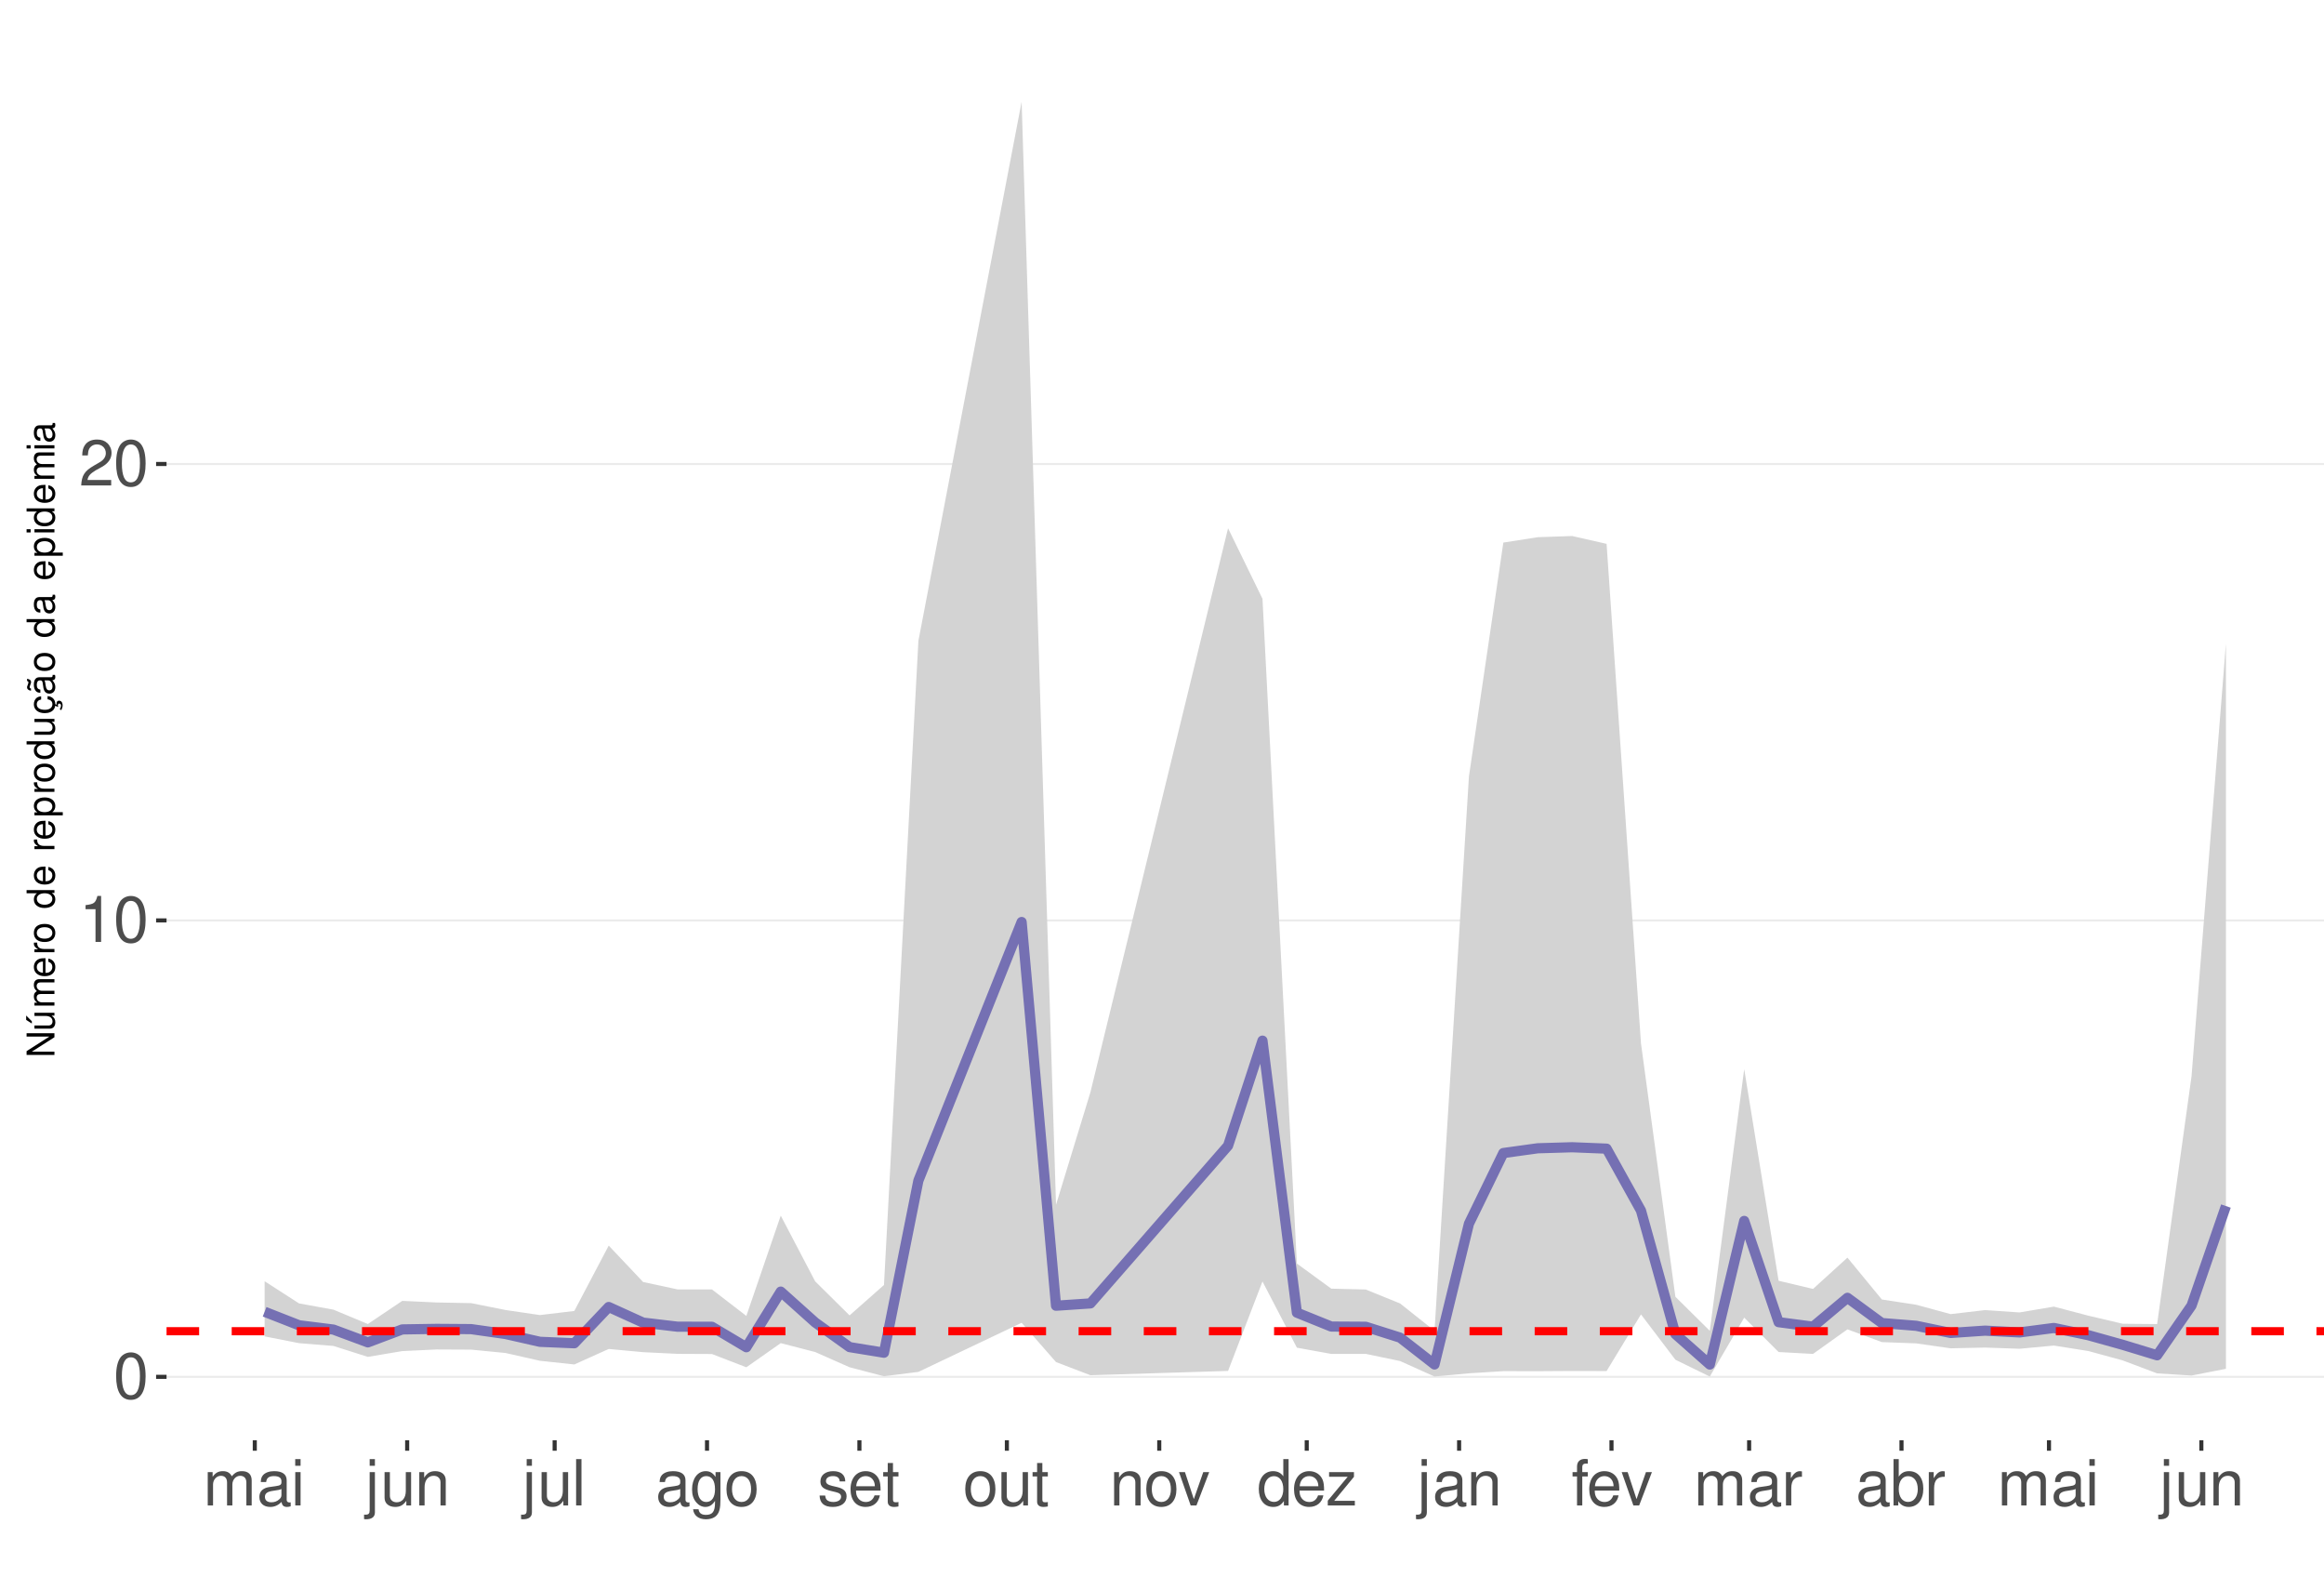
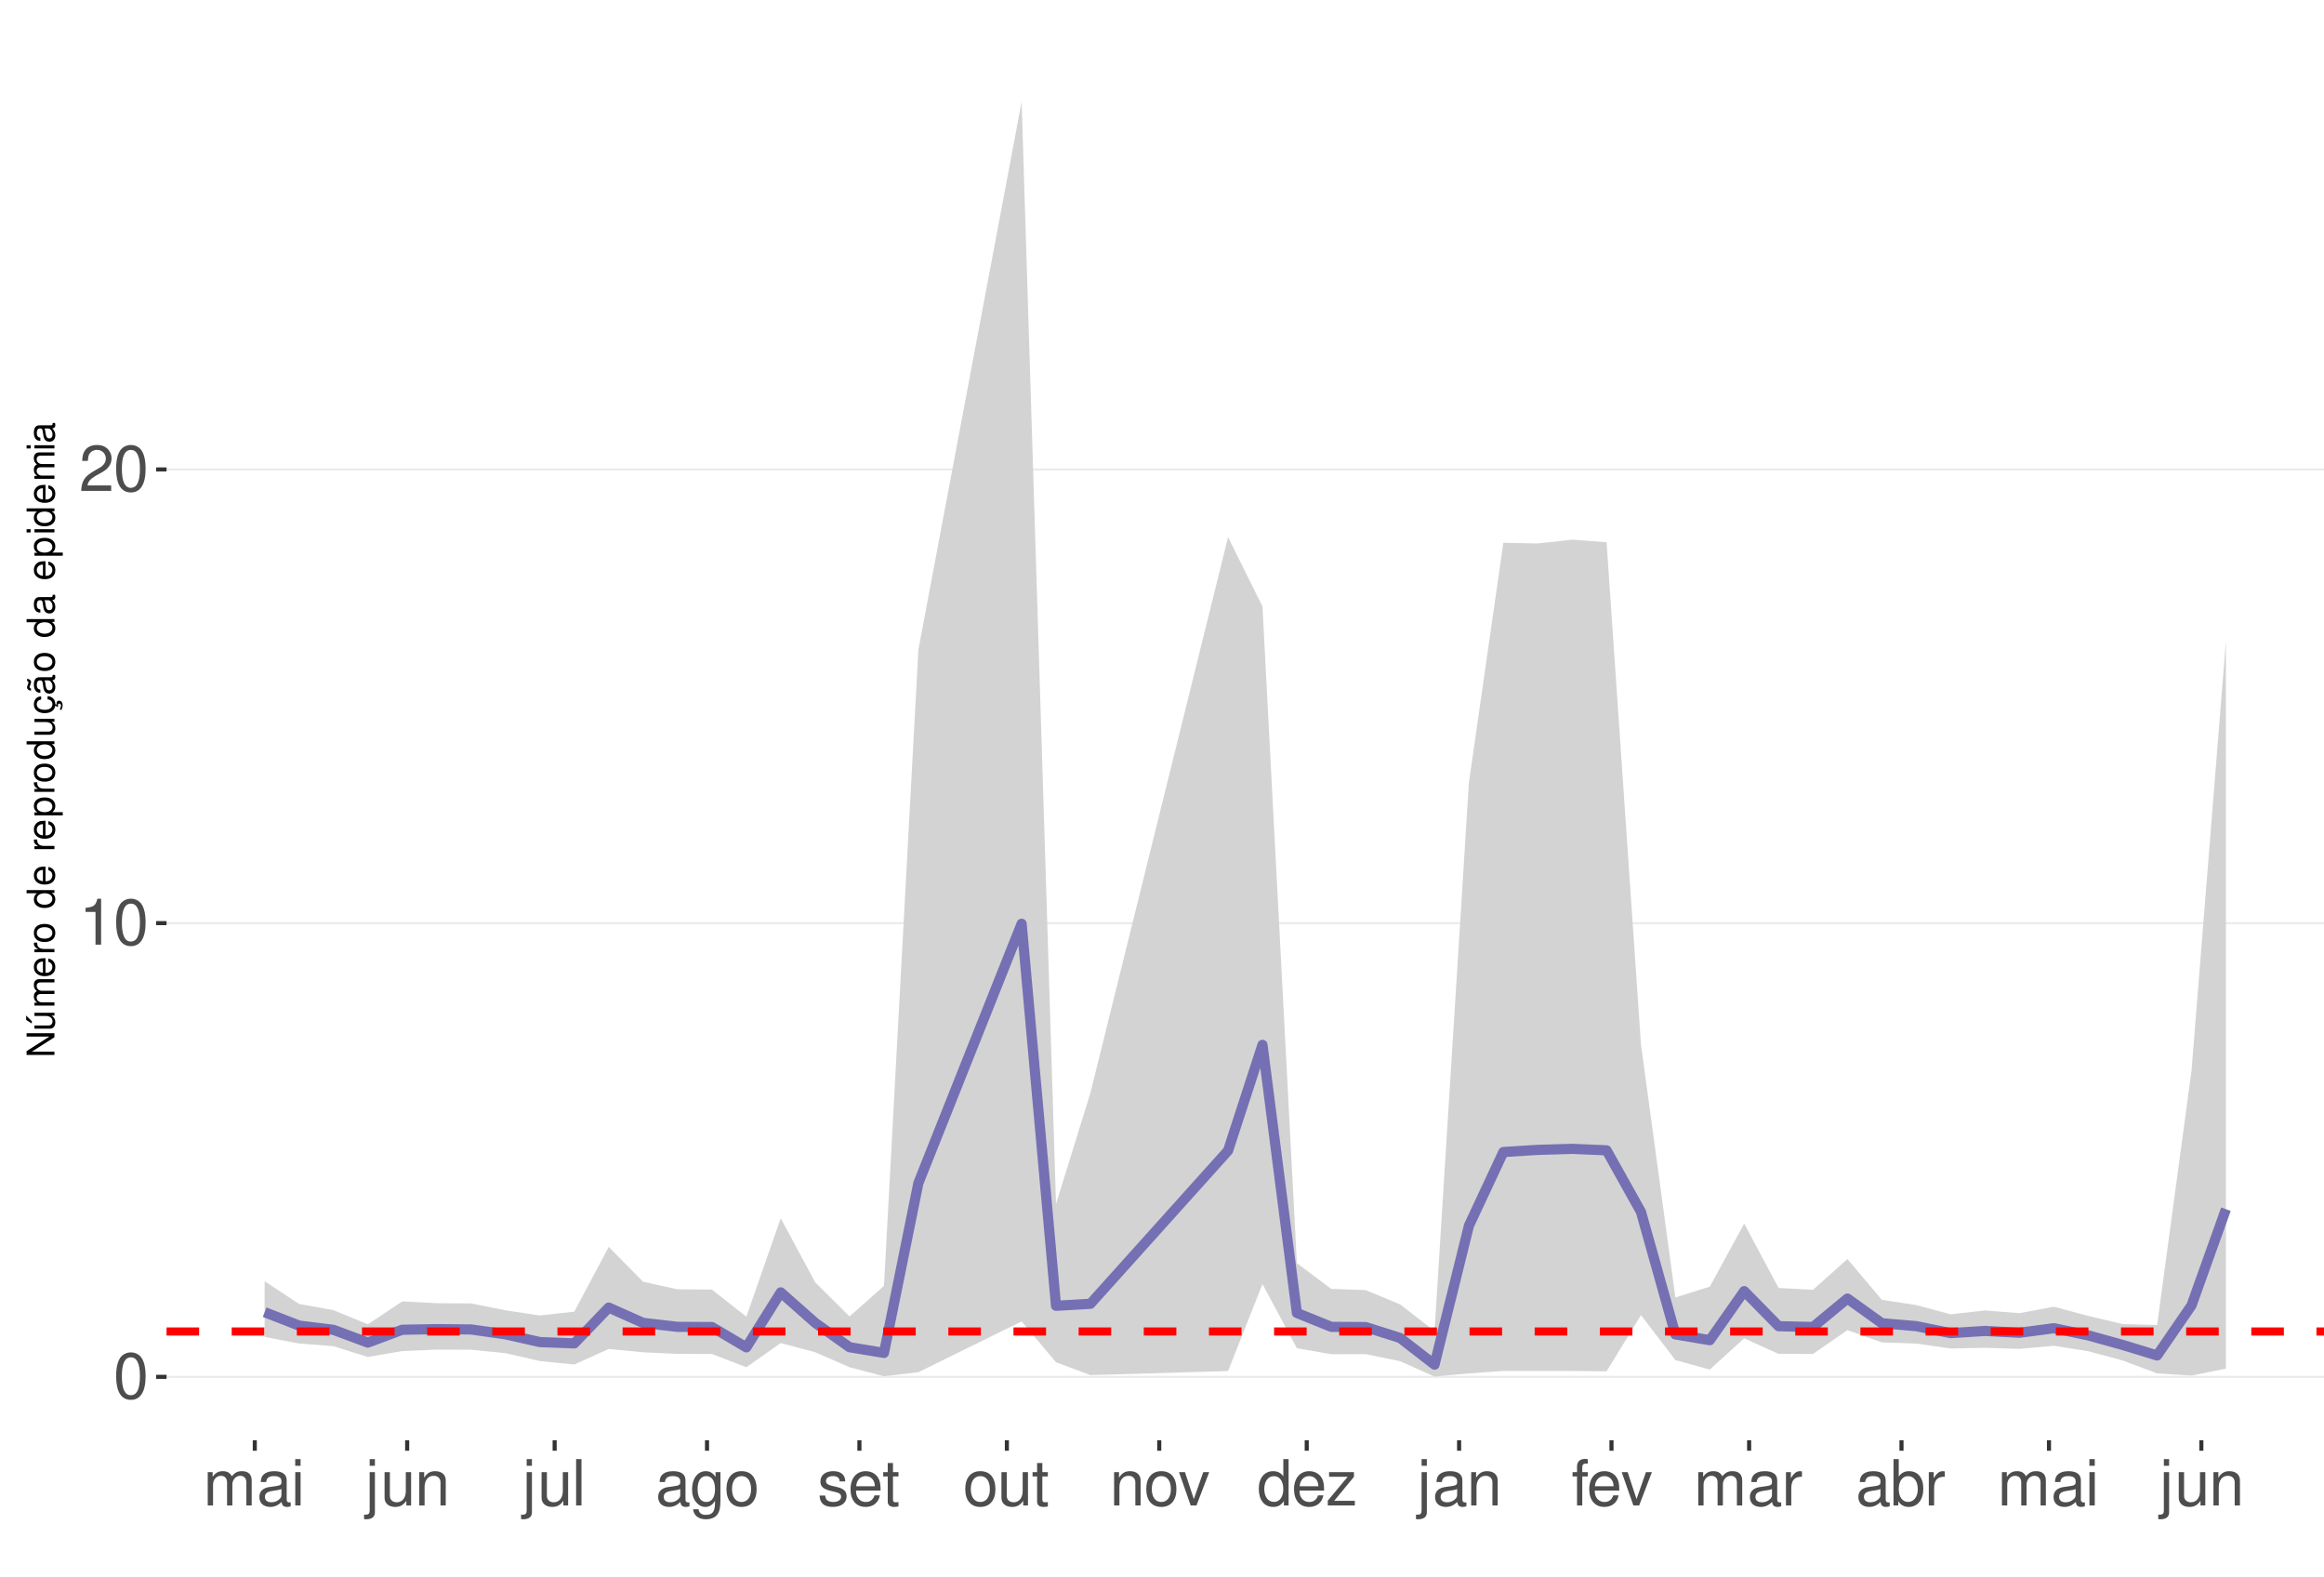
<svg xmlns="http://www.w3.org/2000/svg" xmlns:xlink="http://www.w3.org/1999/xlink" width="609pt" height="413pt" viewBox="0 0 609 413" version="1.1">
  <defs>
    <g>
      <symbol overflow="visible" id="glyph0-0">
        <path style="stroke:none;" d="" />
      </symbol>
      <symbol overflow="visible" id="glyph0-1">
        <path style="stroke:none;" d="M 4.578 -12.047 C 3.484 -12.047 2.484 -11.547 1.859 -10.734 C 1.094 -9.656 0.719 -8.062 0.719 -5.828 C 0.719 -1.766 2.047 0.391 4.578 0.391 C 7.078 0.391 8.438 -1.766 8.438 -5.734 C 8.438 -8.062 8.078 -9.625 7.297 -10.734 C 6.672 -11.562 5.703 -12.047 4.578 -12.047 Z M 4.578 -10.75 C 6.156 -10.75 6.953 -9.125 6.953 -5.859 C 6.953 -2.438 6.172 -0.828 4.547 -0.828 C 3 -0.828 2.219 -2.5 2.219 -5.812 C 2.219 -9.125 3 -10.75 4.578 -10.75 Z M 4.578 -10.75 " />
      </symbol>
      <symbol overflow="visible" id="glyph0-2">
        <path style="stroke:none;" d="M 4.312 -8.578 L 4.312 0 L 5.781 0 L 5.781 -12.047 L 4.812 -12.047 C 4.297 -10.188 3.969 -9.938 1.703 -9.641 L 1.703 -8.578 Z M 4.312 -8.578 " />
      </symbol>
      <symbol overflow="visible" id="glyph0-3">
        <path style="stroke:none;" d="M 8.422 -1.453 L 2.219 -1.453 C 2.359 -2.453 2.891 -3.078 4.344 -3.969 L 6.016 -4.891 C 7.656 -5.812 8.516 -7.047 8.516 -8.531 C 8.516 -9.531 8.109 -10.453 7.406 -11.109 C 6.719 -11.75 5.844 -12.047 4.734 -12.047 C 3.234 -12.047 2.109 -11.516 1.469 -10.484 C 1.047 -9.844 0.859 -9.094 0.828 -7.875 L 2.297 -7.875 C 2.344 -8.688 2.453 -9.172 2.641 -9.578 C 3.031 -10.312 3.797 -10.766 4.688 -10.766 C 6.016 -10.766 7.016 -9.797 7.016 -8.5 C 7.016 -7.531 6.469 -6.703 5.406 -6.094 L 3.875 -5.203 C 1.422 -3.781 0.703 -2.641 0.562 -0.016 L 8.422 -0.016 Z M 8.422 -1.453 " />
      </symbol>
      <symbol overflow="visible" id="glyph0-4">
        <path style="stroke:none;" d="M 1.172 -8.734 L 1.172 0 L 2.562 0 L 2.562 -5.484 C 2.562 -6.75 3.484 -7.766 4.609 -7.766 C 5.641 -7.766 6.234 -7.125 6.234 -6.016 L 6.234 0 L 7.625 0 L 7.625 -5.484 C 7.625 -6.75 8.547 -7.766 9.672 -7.766 C 10.688 -7.766 11.297 -7.109 11.297 -6.016 L 11.297 0 L 12.688 0 L 12.688 -6.547 C 12.688 -8.109 11.797 -8.984 10.156 -8.984 C 9 -8.984 8.297 -8.625 7.484 -7.641 C 6.969 -8.578 6.266 -8.984 5.125 -8.984 C 3.969 -8.984 3.188 -8.547 2.453 -7.5 L 2.453 -8.734 Z M 1.172 -8.734 " />
      </symbol>
      <symbol overflow="visible" id="glyph0-5">
        <path style="stroke:none;" d="M 8.906 -0.812 C 8.766 -0.781 8.688 -0.781 8.609 -0.781 C 8.125 -0.781 7.859 -1.031 7.859 -1.469 L 7.859 -6.594 C 7.859 -8.141 6.734 -8.984 4.578 -8.984 C 3.297 -8.984 2.281 -8.609 1.688 -7.969 C 1.281 -7.516 1.109 -7.016 1.078 -6.141 L 2.484 -6.141 C 2.594 -7.219 3.234 -7.688 4.531 -7.688 C 5.797 -7.688 6.484 -7.234 6.484 -6.391 L 6.484 -6.031 C 6.469 -5.438 6.156 -5.219 5.031 -5.062 C 3.062 -4.812 2.766 -4.75 2.234 -4.531 C 1.219 -4.094 0.703 -3.328 0.703 -2.203 C 0.703 -0.609 1.797 0.391 3.562 0.391 C 4.656 0.391 5.547 0 6.531 -0.906 C 6.625 0 7.062 0.391 7.969 0.391 C 8.266 0.391 8.438 0.344 8.906 0.234 Z M 6.484 -2.75 C 6.484 -2.281 6.344 -2 5.922 -1.609 C 5.359 -1.094 4.688 -0.828 3.859 -0.828 C 2.781 -0.828 2.156 -1.344 2.156 -2.234 C 2.156 -3.141 2.75 -3.609 4.25 -3.828 C 5.734 -4.031 6.016 -4.094 6.484 -4.312 Z M 6.484 -2.75 " />
      </symbol>
      <symbol overflow="visible" id="glyph0-6">
        <path style="stroke:none;" d="M 2.5 -8.734 L 1.109 -8.734 L 1.109 0 L 2.5 0 Z M 2.5 -12.141 L 1.094 -12.141 L 1.094 -10.391 L 2.5 -10.391 Z M 2.5 -12.141 " />
      </symbol>
      <symbol overflow="visible" id="glyph0-7">
        <path style="stroke:none;" d="M 1.172 -8.734 L 1.172 1.266 C 1.172 2.125 0.906 2.422 0.031 2.422 C -0.062 2.422 -0.109 2.422 -0.297 2.406 L -0.297 3.578 C -0.141 3.609 -0.047 3.625 0.172 3.625 C 1.734 3.625 2.547 3.016 2.547 1.812 L 2.547 -8.734 Z M 2.547 -12.141 L 1.172 -12.141 L 1.172 -10.391 L 2.547 -10.391 Z M 2.547 -12.141 " />
      </symbol>
      <symbol overflow="visible" id="glyph0-8">
        <path style="stroke:none;" d="M 8.031 0 L 8.031 -8.734 L 6.641 -8.734 L 6.641 -3.781 C 6.641 -2 5.719 -0.828 4.266 -0.828 C 3.172 -0.828 2.469 -1.5 2.469 -2.547 L 2.469 -8.734 L 1.078 -8.734 L 1.078 -2 C 1.078 -0.547 2.172 0.391 3.859 0.391 C 5.141 0.391 5.969 -0.062 6.781 -1.219 L 6.781 0 Z M 8.031 0 " />
      </symbol>
      <symbol overflow="visible" id="glyph0-9">
        <path style="stroke:none;" d="M 1.172 -8.734 L 1.172 0 L 2.562 0 L 2.562 -4.812 C 2.562 -6.594 3.5 -7.766 4.938 -7.766 C 6.031 -7.766 6.734 -7.094 6.734 -6.047 L 6.734 0 L 8.109 0 L 8.109 -6.594 C 8.109 -8.047 7.031 -8.984 5.344 -8.984 C 4.047 -8.984 3.219 -8.484 2.453 -7.266 L 2.453 -8.734 Z M 1.172 -8.734 " />
      </symbol>
      <symbol overflow="visible" id="glyph0-10">
        <path style="stroke:none;" d="M 2.531 -12.141 L 1.125 -12.141 L 1.125 0 L 2.531 0 Z M 2.531 -12.141 " />
      </symbol>
      <symbol overflow="visible" id="glyph0-11">
        <path style="stroke:none;" d="M 6.734 -8.734 L 6.734 -7.469 C 6.031 -8.516 5.266 -8.984 4.156 -8.984 C 2.047 -8.984 0.578 -7.016 0.578 -4.219 C 0.578 -2.75 0.938 -1.688 1.688 -0.797 C 2.328 -0.031 3.172 0.391 4.062 0.391 C 5.109 0.391 5.859 -0.078 6.594 -1.188 L 6.594 -0.734 C 6.594 1.594 5.953 2.469 4.219 2.469 C 3.031 2.469 2.422 2 2.281 1 L 0.859 1 C 1 2.609 2.281 3.625 4.188 3.625 C 5.469 3.625 6.531 3.219 7.094 2.516 C 7.766 1.703 8.016 0.609 8.016 -1.438 L 8.016 -8.734 Z M 4.297 -7.688 C 5.766 -7.688 6.594 -6.469 6.594 -4.25 C 6.594 -2.125 5.75 -0.906 4.297 -0.906 C 2.859 -0.906 2.031 -2.156 2.031 -4.297 C 2.031 -6.422 2.859 -7.688 4.297 -7.688 Z M 4.297 -7.688 " />
      </symbol>
      <symbol overflow="visible" id="glyph0-12">
        <path style="stroke:none;" d="M 4.531 -8.984 C 2.062 -8.984 0.594 -7.234 0.594 -4.297 C 0.594 -1.344 2.062 0.391 4.547 0.391 C 7.016 0.391 8.5 -1.359 8.5 -4.234 C 8.5 -7.266 7.062 -8.984 4.531 -8.984 Z M 4.547 -7.688 C 6.109 -7.688 7.047 -6.406 7.047 -4.25 C 7.047 -2.188 6.078 -0.906 4.547 -0.906 C 3 -0.906 2.047 -2.188 2.047 -4.297 C 2.047 -6.406 3 -7.688 4.547 -7.688 Z M 4.547 -7.688 " />
      </symbol>
      <symbol overflow="visible" id="glyph0-13">
        <path style="stroke:none;" d="M 7.297 -6.297 C 7.281 -8.016 6.141 -8.984 4.125 -8.984 C 2.094 -8.984 0.781 -7.922 0.781 -6.312 C 0.781 -4.953 1.484 -4.297 3.547 -3.797 L 4.844 -3.484 C 5.812 -3.25 6.203 -2.891 6.203 -2.281 C 6.203 -1.453 5.375 -0.906 4.156 -0.906 C 3.422 -0.906 2.781 -1.109 2.438 -1.484 C 2.219 -1.734 2.109 -1.984 2.031 -2.594 L 0.562 -2.594 C 0.641 -0.578 1.766 0.391 4.047 0.391 C 6.25 0.391 7.641 -0.703 7.641 -2.375 C 7.641 -3.688 6.906 -4.391 5.188 -4.812 L 3.844 -5.125 C 2.719 -5.391 2.234 -5.766 2.234 -6.375 C 2.234 -7.203 2.953 -7.688 4.078 -7.688 C 5.203 -7.688 5.797 -7.219 5.828 -6.297 Z M 7.297 -6.297 " />
      </symbol>
      <symbol overflow="visible" id="glyph0-14">
        <path style="stroke:none;" d="M 8.547 -3.891 C 8.547 -5.234 8.438 -6.031 8.188 -6.672 C 7.625 -8.109 6.297 -8.984 4.656 -8.984 C 2.234 -8.984 0.672 -7.125 0.672 -4.25 C 0.672 -1.359 2.172 0.391 4.625 0.391 C 6.625 0.391 8.016 -0.75 8.359 -2.641 L 6.969 -2.641 C 6.578 -1.5 5.797 -0.906 4.688 -0.906 C 3.797 -0.906 3.047 -1.297 2.578 -2.031 C 2.25 -2.531 2.125 -3.031 2.109 -3.891 Z M 2.156 -5.031 C 2.266 -6.641 3.25 -7.688 4.641 -7.688 C 6.062 -7.688 7.047 -6.594 7.047 -5.031 Z M 2.156 -5.031 " />
      </symbol>
      <symbol overflow="visible" id="glyph0-15">
        <path style="stroke:none;" d="M 4.234 -8.734 L 2.797 -8.734 L 2.797 -11.125 L 1.422 -11.125 L 1.422 -8.734 L 0.234 -8.734 L 0.234 -7.594 L 1.422 -7.594 L 1.422 -1 C 1.422 -0.094 2.016 0.391 3.094 0.391 C 3.469 0.391 3.766 0.344 4.234 0.266 L 4.234 -0.906 C 4.031 -0.844 3.844 -0.828 3.562 -0.828 C 2.969 -0.828 2.797 -1 2.797 -1.609 L 2.797 -7.594 L 4.234 -7.594 Z M 4.234 -8.734 " />
      </symbol>
      <symbol overflow="visible" id="glyph0-16">
        <path style="stroke:none;" d="M 4.75 0 L 8.094 -8.734 L 6.531 -8.734 L 4.062 -1.656 L 1.734 -8.734 L 0.172 -8.734 L 3.234 0 Z M 4.75 0 " />
      </symbol>
      <symbol overflow="visible" id="glyph0-17">
        <path style="stroke:none;" d="M 8.25 -12.141 L 6.859 -12.141 L 6.859 -7.625 C 6.281 -8.516 5.344 -8.984 4.188 -8.984 C 1.922 -8.984 0.438 -7.156 0.438 -4.375 C 0.438 -1.438 1.859 0.391 4.234 0.391 C 5.438 0.391 6.266 -0.062 7.016 -1.156 L 7.016 0 L 8.25 0 Z M 4.406 -7.672 C 5.906 -7.672 6.859 -6.359 6.859 -4.266 C 6.859 -2.25 5.891 -0.922 4.438 -0.922 C 2.891 -0.922 1.875 -2.266 1.875 -4.297 C 1.875 -6.328 2.891 -7.672 4.406 -7.672 Z M 4.406 -7.672 " />
      </symbol>
      <symbol overflow="visible" id="glyph0-18">
        <path style="stroke:none;" d="M 7.375 -8.734 L 0.859 -8.734 L 0.859 -7.516 L 5.734 -7.516 L 0.516 -1.25 L 0.516 0 L 7.609 0 L 7.609 -1.219 L 2.203 -1.219 L 7.375 -7.5 Z M 7.375 -8.734 " />
      </symbol>
      <symbol overflow="visible" id="glyph0-19">
        <path style="stroke:none;" d="M 4.297 -8.734 L 2.844 -8.734 L 2.844 -10.094 C 2.844 -10.672 3.172 -10.969 3.812 -10.969 C 3.938 -10.969 3.984 -10.969 4.297 -10.953 L 4.297 -12.109 C 3.984 -12.172 3.797 -12.188 3.516 -12.188 C 2.234 -12.188 1.469 -11.453 1.469 -10.203 L 1.469 -8.734 L 0.297 -8.734 L 0.297 -7.594 L 1.469 -7.594 L 1.469 0 L 2.844 0 L 2.844 -7.594 L 4.297 -7.594 Z M 4.297 -8.734 " />
      </symbol>
      <symbol overflow="visible" id="glyph0-20">
        <path style="stroke:none;" d="M 1.156 -8.734 L 1.156 0 L 2.547 0 L 2.547 -4.531 C 2.562 -6.625 3.438 -7.562 5.344 -7.516 L 5.344 -8.922 C 5.109 -8.969 4.984 -8.984 4.812 -8.984 C 3.922 -8.984 3.234 -8.438 2.438 -7.141 L 2.438 -8.734 Z M 1.156 -8.734 " />
      </symbol>
      <symbol overflow="visible" id="glyph0-21">
        <path style="stroke:none;" d="M 0.906 -12.141 L 0.906 0 L 2.156 0 L 2.156 -1.109 C 2.812 -0.094 3.703 0.391 4.906 0.391 C 7.219 0.391 8.719 -1.5 8.719 -4.391 C 8.719 -7.234 7.297 -8.984 4.984 -8.984 C 3.781 -8.984 2.938 -8.531 2.281 -7.547 L 2.281 -12.141 Z M 4.719 -7.672 C 6.266 -7.672 7.266 -6.328 7.266 -4.25 C 7.266 -2.266 6.234 -0.922 4.719 -0.922 C 3.234 -0.922 2.281 -2.25 2.281 -4.297 C 2.281 -6.344 3.234 -7.672 4.719 -7.672 Z M 4.719 -7.672 " />
      </symbol>
      <symbol overflow="visible" id="glyph1-0">
        <path style="stroke:none;" d="" />
      </symbol>
      <symbol overflow="visible" id="glyph1-1">
        <path style="stroke:none;" d="M -7.297 -6.453 L -7.297 -5.578 L -1.328 -5.578 L -7.297 -1.766 L -7.297 -0.766 L 0 -0.766 L 0 -1.641 L -5.906 -1.641 L 0 -5.406 L 0 -6.453 Z M -7.297 -6.453 " />
      </symbol>
      <symbol overflow="visible" id="glyph1-2">
        <path style="stroke:none;" d="M 0 -4.812 L -5.234 -4.812 L -5.234 -3.984 L -2.266 -3.984 C -1.203 -3.984 -0.5 -3.438 -0.5 -2.562 C -0.5 -1.906 -0.906 -1.484 -1.531 -1.484 L -5.234 -1.484 L -5.234 -0.656 L -1.203 -0.656 C -0.328 -0.656 0.234 -1.297 0.234 -2.312 C 0.234 -3.094 -0.047 -3.578 -0.734 -4.062 L 0 -4.062 Z M -7.406 -2.953 L -5.922 -2 L -5.922 -2.594 L -7.406 -4.094 Z M -7.406 -2.953 " />
      </symbol>
      <symbol overflow="visible" id="glyph1-3">
        <path style="stroke:none;" d="M -5.234 -0.703 L 0 -0.703 L 0 -1.547 L -3.297 -1.547 C -4.047 -1.547 -4.656 -2.094 -4.656 -2.766 C -4.656 -3.391 -4.281 -3.734 -3.609 -3.734 L 0 -3.734 L 0 -4.578 L -3.297 -4.578 C -4.047 -4.578 -4.656 -5.125 -4.656 -5.812 C -4.656 -6.422 -4.266 -6.781 -3.609 -6.781 L 0 -6.781 L 0 -7.625 L -3.938 -7.625 C -4.875 -7.625 -5.391 -7.078 -5.391 -6.094 C -5.391 -5.406 -5.188 -4.984 -4.594 -4.484 C -5.156 -4.188 -5.391 -3.766 -5.391 -3.078 C -5.391 -2.375 -5.125 -1.906 -4.5 -1.469 L -5.234 -1.469 Z M -5.234 -0.703 " />
      </symbol>
      <symbol overflow="visible" id="glyph1-4">
        <path style="stroke:none;" d="M -2.344 -5.125 C -3.141 -5.125 -3.625 -5.062 -4.016 -4.922 C -4.875 -4.578 -5.391 -3.781 -5.391 -2.797 C -5.391 -1.344 -4.281 -0.406 -2.547 -0.406 C -0.812 -0.406 0.234 -1.297 0.234 -2.781 C 0.234 -3.984 -0.453 -4.812 -1.594 -5.016 L -1.594 -4.188 C -0.906 -3.953 -0.547 -3.484 -0.547 -2.812 C -0.547 -2.281 -0.781 -1.828 -1.219 -1.547 C -1.516 -1.344 -1.812 -1.281 -2.344 -1.266 Z M -3.016 -1.297 C -3.984 -1.359 -4.625 -1.953 -4.625 -2.797 C -4.625 -3.641 -3.953 -4.234 -3.016 -4.234 Z M -3.016 -1.297 " />
      </symbol>
      <symbol overflow="visible" id="glyph1-5">
        <path style="stroke:none;" d="M -5.234 -0.688 L 0 -0.688 L 0 -1.531 L -2.719 -1.531 C -3.984 -1.547 -4.547 -2.062 -4.516 -3.203 L -5.359 -3.203 C -5.375 -3.062 -5.391 -2.984 -5.391 -2.891 C -5.391 -2.344 -5.062 -1.938 -4.297 -1.453 L -5.234 -1.453 Z M -5.234 -0.688 " />
      </symbol>
      <symbol overflow="visible" id="glyph1-6">
        <path style="stroke:none;" d="M -5.391 -2.719 C -5.391 -1.234 -4.344 -0.359 -2.578 -0.359 C -0.812 -0.359 0.234 -1.234 0.234 -2.734 C 0.234 -4.203 -0.812 -5.094 -2.547 -5.094 C -4.359 -5.094 -5.391 -4.234 -5.391 -2.719 Z M -4.625 -2.734 C -4.625 -3.672 -3.844 -4.234 -2.547 -4.234 C -1.312 -4.234 -0.547 -3.656 -0.547 -2.734 C -0.547 -1.797 -1.312 -1.234 -2.578 -1.234 C -3.844 -1.234 -4.625 -1.797 -4.625 -2.734 Z M -4.625 -2.734 " />
      </symbol>
      <symbol overflow="visible" id="glyph1-7">
        <path style="stroke:none;" d="" />
      </symbol>
      <symbol overflow="visible" id="glyph1-8">
        <path style="stroke:none;" d="M -7.297 -4.953 L -7.297 -4.125 L -4.578 -4.125 C -5.109 -3.766 -5.391 -3.203 -5.391 -2.516 C -5.391 -1.156 -4.297 -0.266 -2.625 -0.266 C -0.859 -0.266 0.234 -1.125 0.234 -2.547 C 0.234 -3.266 -0.047 -3.766 -0.688 -4.203 L 0 -4.203 L 0 -4.953 Z M -4.609 -2.656 C -4.609 -3.547 -3.812 -4.125 -2.562 -4.125 C -1.344 -4.125 -0.547 -3.547 -0.547 -2.656 C -0.547 -1.734 -1.359 -1.125 -2.578 -1.125 C -3.797 -1.125 -4.609 -1.734 -4.609 -2.656 Z M -4.609 -2.656 " />
      </symbol>
      <symbol overflow="visible" id="glyph1-9">
        <path style="stroke:none;" d="M 2.188 -0.547 L 2.188 -1.375 L -0.547 -1.375 C -0.016 -1.812 0.234 -2.312 0.234 -2.984 C 0.234 -4.344 -0.859 -5.234 -2.531 -5.234 C -4.297 -5.234 -5.391 -4.375 -5.391 -2.984 C -5.391 -2.266 -5.062 -1.703 -4.453 -1.312 L -5.234 -1.312 L -5.234 -0.547 Z M -4.609 -2.844 C -4.609 -3.766 -3.797 -4.359 -2.547 -4.359 C -1.359 -4.359 -0.547 -3.75 -0.547 -2.844 C -0.547 -1.953 -1.344 -1.375 -2.578 -1.375 C -3.812 -1.375 -4.609 -1.953 -4.609 -2.844 Z M -4.609 -2.844 " />
      </symbol>
      <symbol overflow="visible" id="glyph1-10">
        <path style="stroke:none;" d="M 0 -4.812 L -5.234 -4.812 L -5.234 -3.984 L -2.266 -3.984 C -1.203 -3.984 -0.5 -3.438 -0.5 -2.562 C -0.5 -1.906 -0.906 -1.484 -1.531 -1.484 L -5.234 -1.484 L -5.234 -0.656 L -1.203 -0.656 C -0.328 -0.656 0.234 -1.297 0.234 -2.312 C 0.234 -3.094 -0.047 -3.578 -0.734 -4.062 L 0 -4.062 Z M 0 -4.812 " />
      </symbol>
      <symbol overflow="visible" id="glyph1-11">
        <path style="stroke:none;" d="M 0.234 -2.641 C 0.234 -3.875 -0.547 -4.703 -1.797 -4.766 L -1.797 -3.938 C -0.953 -3.797 -0.531 -3.359 -0.531 -2.656 C -0.531 -1.734 -1.281 -1.188 -2.516 -1.188 C -3.844 -1.188 -4.625 -1.719 -4.625 -2.625 C -4.625 -3.328 -4.203 -3.766 -3.484 -3.875 L -3.484 -4.703 C -3.984 -4.672 -4.312 -4.562 -4.609 -4.359 C -5.094 -4 -5.391 -3.375 -5.391 -2.641 C -5.391 -1.219 -4.266 -0.312 -2.531 -0.312 C -1.469 -0.312 -0.625 -0.672 -0.156 -1.312 C 0.047 -1.594 0.125 -1.812 0.203 -2.25 L 0.922 -1.938 L 0.984 -2.062 C 0.938 -2.188 0.906 -2.25 0.906 -2.375 C 0.906 -2.656 1.047 -2.828 1.281 -2.828 C 1.547 -2.828 1.734 -2.594 1.734 -2.297 C 1.734 -2.031 1.672 -1.844 1.438 -1.406 L 1.406 -1.312 L 1.812 -1.094 C 2.078 -1.75 2.141 -1.953 2.141 -2.344 C 2.141 -3.109 1.781 -3.578 1.203 -3.578 C 0.781 -3.578 0.547 -3.297 0.547 -2.797 C 0.547 -2.703 0.547 -2.641 0.562 -2.516 Z M 0.234 -2.641 " />
      </symbol>
      <symbol overflow="visible" id="glyph1-12">
        <path style="stroke:none;" d="M -0.484 -5.344 C -0.469 -5.266 -0.469 -5.219 -0.469 -5.172 C -0.469 -4.875 -0.625 -4.719 -0.875 -4.719 L -3.953 -4.719 C -4.891 -4.719 -5.391 -4.047 -5.391 -2.75 C -5.391 -1.984 -5.172 -1.375 -4.781 -1.016 C -4.516 -0.766 -4.203 -0.672 -3.688 -0.656 L -3.688 -1.484 C -4.328 -1.562 -4.625 -1.938 -4.625 -2.719 C -4.625 -3.484 -4.344 -3.891 -3.844 -3.891 L -3.625 -3.891 C -3.266 -3.875 -3.125 -3.703 -3.047 -3.016 C -2.891 -1.844 -2.844 -1.656 -2.719 -1.344 C -2.453 -0.734 -2 -0.422 -1.312 -0.422 C -0.375 -0.422 0.234 -1.078 0.234 -2.141 C 0.234 -2.797 0 -3.328 -0.547 -3.922 C 0 -3.984 0.234 -4.234 0.234 -4.781 C 0.234 -4.953 0.203 -5.062 0.141 -5.344 Z M -1.656 -3.891 C -1.375 -3.891 -1.203 -3.812 -0.969 -3.562 C -0.656 -3.219 -0.5 -2.812 -0.5 -2.312 C -0.5 -1.672 -0.812 -1.297 -1.344 -1.297 C -1.891 -1.297 -2.172 -1.656 -2.297 -2.547 C -2.422 -3.438 -2.453 -3.609 -2.594 -3.891 Z M -7.172 -3.75 C -6.922 -3.672 -6.812 -3.547 -6.812 -3.375 C -6.812 -3.25 -6.875 -2.984 -6.984 -2.734 C -7.156 -2.312 -7.172 -2.25 -7.172 -2.047 C -7.172 -1.594 -6.797 -1.297 -6.141 -1.188 L -6.141 -1.766 C -6.375 -1.812 -6.5 -1.938 -6.5 -2.094 C -6.5 -2.203 -6.469 -2.344 -6.375 -2.578 C -6.156 -3.156 -6.125 -3.234 -6.125 -3.438 C -6.125 -3.922 -6.484 -4.219 -7.172 -4.312 Z M -7.172 -3.75 " />
      </symbol>
      <symbol overflow="visible" id="glyph1-13">
        <path style="stroke:none;" d="M -0.484 -5.344 C -0.469 -5.266 -0.469 -5.219 -0.469 -5.172 C -0.469 -4.875 -0.625 -4.719 -0.875 -4.719 L -3.953 -4.719 C -4.891 -4.719 -5.391 -4.047 -5.391 -2.75 C -5.391 -1.984 -5.172 -1.375 -4.781 -1.016 C -4.516 -0.766 -4.203 -0.672 -3.688 -0.656 L -3.688 -1.484 C -4.328 -1.562 -4.625 -1.938 -4.625 -2.719 C -4.625 -3.484 -4.344 -3.891 -3.844 -3.891 L -3.625 -3.891 C -3.266 -3.875 -3.125 -3.703 -3.047 -3.016 C -2.891 -1.844 -2.844 -1.656 -2.719 -1.344 C -2.453 -0.734 -2 -0.422 -1.312 -0.422 C -0.375 -0.422 0.234 -1.078 0.234 -2.141 C 0.234 -2.797 0 -3.328 -0.547 -3.922 C 0 -3.984 0.234 -4.234 0.234 -4.781 C 0.234 -4.953 0.203 -5.062 0.141 -5.344 Z M -1.656 -3.891 C -1.375 -3.891 -1.203 -3.812 -0.969 -3.562 C -0.656 -3.219 -0.5 -2.812 -0.5 -2.312 C -0.5 -1.672 -0.812 -1.297 -1.344 -1.297 C -1.891 -1.297 -2.172 -1.656 -2.297 -2.547 C -2.422 -3.438 -2.453 -3.609 -2.594 -3.891 Z M -1.656 -3.891 " />
      </symbol>
      <symbol overflow="visible" id="glyph1-14">
        <path style="stroke:none;" d="M -5.234 -1.5 L -5.234 -0.672 L 0 -0.672 L 0 -1.5 Z M -7.297 -1.5 L -7.297 -0.656 L -6.234 -0.656 L -6.234 -1.5 Z M -7.297 -1.5 " />
      </symbol>
    </g>
    <clipPath id="clip1">
      <path d="M 43.645 9.961 L 609 9.961 L 609 377.328 L 43.645 377.328 Z M 43.645 9.961 " />
    </clipPath>
    <clipPath id="clip2">
      <path d="M 43.645 360 L 609 360 L 609 361 L 43.645 361 Z M 43.645 360 " />
    </clipPath>
    <clipPath id="clip3">
-       <path d="M 43.645 240 L 609 240 L 609 242 L 43.645 242 Z M 43.645 240 " />
+       <path d="M 43.645 241 L 609 241 L 609 243 L 43.645 243 Z M 43.645 241 " />
    </clipPath>
    <clipPath id="clip4">
-       <path d="M 43.645 121 L 609 121 L 609 122 L 43.645 122 Z M 43.645 121 " />
+       <path d="M 43.645 122 L 609 122 L 609 124 L 43.645 124 Z M 43.645 122 " />
    </clipPath>
    <clipPath id="clip5">
      <path d="M 43.645 347 L 609 347 L 609 350 L 43.645 350 Z M 43.645 347 " />
    </clipPath>
  </defs>
  <g id="surface68">
    <rect x="0" y="0" width="609" height="413" style="fill:rgb(100%,100%,100%);fill-opacity:1;stroke:none;" />
    <rect x="0" y="0" width="609" height="413" style="fill:rgb(100%,100%,100%);fill-opacity:1;stroke:none;" />
    <path style="fill:none;stroke-width:1.067;stroke-linecap:round;stroke-linejoin:round;stroke:rgb(100%,100%,100%);stroke-opacity:1;stroke-miterlimit:10;" d="M 0 413 L 609 413 L 609 0 L 0 0 Z M 0 413 " />
    <g clip-path="url(#clip1)" clip-rule="nonzero">
      <path style=" stroke:none;fill-rule:nonzero;fill:rgb(100%,100%,100%);fill-opacity:1;" d="M 43.645 377.328 L 609 377.328 L 609 9.961 L 43.645 9.961 Z M 43.645 377.328 " />
    </g>
    <g clip-path="url(#clip2)" clip-rule="nonzero">
      <path style="fill:none;stroke-width:0.533;stroke-linecap:butt;stroke-linejoin:round;stroke:rgb(92.157%,92.157%,92.157%);stroke-opacity:1;stroke-miterlimit:10;" d="M 43.645 360.711 L 609 360.711 " />
    </g>
    <g clip-path="url(#clip3)" clip-rule="nonzero">
-       <path style="fill:none;stroke-width:0.533;stroke-linecap:butt;stroke-linejoin:round;stroke:rgb(92.157%,92.157%,92.157%);stroke-opacity:1;stroke-miterlimit:10;" d="M 43.645 241.133 L 609 241.133 " />
+       <path style="fill:none;stroke-width:0.533;stroke-linecap:butt;stroke-linejoin:round;stroke:rgb(92.157%,92.157%,92.157%);stroke-opacity:1;stroke-miterlimit:10;" d="M 43.645 241.852 L 609 241.852 " />
    </g>
    <g clip-path="url(#clip4)" clip-rule="nonzero">
-       <path style="fill:none;stroke-width:0.533;stroke-linecap:butt;stroke-linejoin:round;stroke:rgb(92.157%,92.157%,92.157%);stroke-opacity:1;stroke-miterlimit:10;" d="M 43.645 121.559 L 609 121.559 " />
-     </g>
-     <path style=" stroke:none;fill-rule:nonzero;fill:rgb(82.745%,82.745%,82.745%);fill-opacity:1;" d="M 69.344 335.66 L 78.359 341.469 L 87.375 343.105 L 96.395 346.871 L 105.41 340.805 L 114.426 341.227 L 123.445 341.395 L 132.461 343.195 L 141.477 344.527 L 150.496 343.449 L 159.512 326.324 L 168.527 335.859 L 177.547 337.801 L 186.562 337.809 L 195.578 344.746 L 204.594 318.469 L 213.613 335.691 L 222.629 344.609 L 231.645 336.648 L 240.664 167.906 L 267.715 26.66 L 276.73 315.625 L 285.746 286.141 L 321.812 138.387 L 330.832 156.875 L 339.848 331.031 L 348.863 337.605 L 357.883 337.828 L 366.898 341.484 L 375.914 348.645 L 384.934 203.406 L 393.949 142.148 L 402.965 140.734 L 411.98 140.43 L 421 142.477 L 430.016 273.352 L 439.031 339.727 L 448.051 348.652 L 457.066 280.086 L 466.082 335.535 L 475.102 337.676 L 484.117 329.48 L 493.133 340.441 L 502.152 341.824 L 511.168 344.277 L 520.184 343.219 L 529.199 343.836 L 538.219 342.309 L 547.234 344.68 L 556.25 346.801 L 565.27 346.883 L 574.285 281.98 L 583.301 168.617 L 583.301 358.598 L 574.285 360.367 L 565.27 359.797 L 556.25 356.402 L 547.234 353.941 L 538.219 352.512 L 529.199 353.352 L 520.184 353.035 L 511.168 353.234 L 502.152 351.941 L 493.133 351.605 L 484.117 348.262 L 475.102 354.703 L 466.082 354.207 L 457.066 345.203 L 448.051 360.629 L 439.031 356.223 L 430.016 344.348 L 421 359.195 L 411.98 359.172 L 402.965 359.23 L 393.949 359.215 L 384.934 359.785 L 375.914 360.629 L 366.898 356.57 L 357.883 354.691 L 348.863 354.703 L 339.848 353.066 L 330.832 335.719 L 321.812 359.156 L 285.746 360.285 L 276.73 356.836 L 267.715 346.547 L 240.664 359.41 L 231.645 360.555 L 222.629 358.195 L 213.613 354.207 L 204.594 351.875 L 195.578 358.203 L 186.562 354.727 L 177.547 354.684 L 168.527 354.242 L 159.512 353.406 L 150.496 357.465 L 141.477 356.496 L 132.461 354.457 L 123.445 353.578 L 114.426 353.535 L 105.41 353.961 L 96.395 355.477 L 87.375 352.613 L 78.359 351.883 L 69.344 350.109 Z M 69.344 335.66 " />
-     <path style="fill:none;stroke-width:2.667;stroke-linecap:butt;stroke-linejoin:round;stroke:rgb(45.882%,43.922%,70.196%);stroke-opacity:1;stroke-miterlimit:10;" d="M 69.344 343.66 L 78.359 347.195 L 87.375 348.324 L 96.395 351.676 L 105.41 348.281 L 114.426 348.141 L 123.445 348.203 L 132.461 349.48 L 141.477 351.527 L 150.496 351.91 L 159.512 342.41 L 168.527 346.504 L 177.547 347.57 L 186.562 347.59 L 195.578 352.953 L 204.594 338.379 L 213.613 346.461 L 222.629 352.918 L 231.645 354.387 L 240.664 309.293 L 267.715 241.547 L 276.73 342.074 L 285.746 341.469 L 321.812 300.152 L 330.832 272.633 L 339.848 343.891 L 348.863 347.535 L 357.883 347.586 L 366.898 350.438 L 375.914 357.461 L 384.934 320.586 L 393.949 302.074 L 402.965 300.828 L 411.98 300.559 L 421 300.926 L 430.016 317.152 L 439.031 349.508 L 448.051 357.484 L 457.066 319.859 L 466.082 346.383 L 475.102 347.562 L 484.117 340.004 L 493.133 346.613 L 502.152 347.336 L 511.168 349.215 L 520.184 348.602 L 529.199 349.074 L 538.219 347.902 L 547.234 349.797 L 556.25 352.312 L 565.27 355.062 L 574.285 342.047 L 583.301 315.965 " />
+       <path style="fill:none;stroke-width:0.533;stroke-linecap:butt;stroke-linejoin:round;stroke:rgb(92.157%,92.157%,92.157%);stroke-opacity:1;stroke-miterlimit:10;" d="M 43.645 122.988 L 609 122.988 " />
+     </g>
+     <path style=" stroke:none;fill-rule:nonzero;fill:rgb(82.745%,82.745%,82.745%);fill-opacity:1;" d="M 69.344 335.66 L 78.359 341.605 L 87.375 343.238 L 96.395 346.949 L 105.41 340.941 L 114.426 341.422 L 123.445 341.469 L 132.461 343.281 L 141.477 344.633 L 150.496 343.629 L 159.512 326.656 L 168.527 335.793 L 177.547 337.777 L 186.562 337.848 L 195.578 344.953 L 204.594 319.164 L 213.613 335.941 L 222.629 344.891 L 231.645 336.879 L 240.664 170.191 L 267.715 26.66 L 276.73 315.41 L 285.746 286.309 L 321.812 140.723 L 330.832 158.887 L 339.848 330.934 L 348.863 337.668 L 357.883 337.984 L 366.898 341.727 L 375.914 348.727 L 384.934 204.957 L 393.949 142.199 L 402.965 142.375 L 411.98 141.387 L 421 142.059 L 430.016 273.645 L 439.031 339.91 L 448.051 337.078 L 457.066 320.562 L 466.082 337.43 L 475.102 337.906 L 484.117 329.848 L 493.133 340.527 L 502.152 341.902 L 511.168 344.324 L 520.184 343.312 L 529.199 344.031 L 538.219 342.332 L 547.234 344.746 L 556.25 346.883 L 565.27 347.121 L 574.285 280.492 L 583.301 167.906 L 583.301 358.555 L 574.285 360.375 L 565.27 359.805 L 556.25 356.418 L 547.234 353.996 L 538.219 352.57 L 529.199 353.383 L 520.184 353.094 L 511.168 353.289 L 502.152 351.988 L 493.133 351.68 L 484.117 348.473 L 475.102 354.707 L 466.082 354.703 L 457.066 350.605 L 448.051 358.801 L 439.031 356.316 L 430.016 344.543 L 421 359.266 L 411.98 359.168 L 402.965 359.172 L 393.949 359.164 L 384.934 359.805 L 375.914 360.629 L 366.898 356.605 L 357.883 354.758 L 348.863 354.781 L 339.848 353.207 L 330.832 336.406 L 321.812 359.188 L 285.746 360.254 L 276.73 356.891 L 267.715 346.191 L 240.664 359.492 L 231.645 360.559 L 222.629 358.191 L 213.613 354.254 L 204.594 351.852 L 195.578 358.195 L 186.562 354.719 L 177.547 354.695 L 168.527 354.273 L 159.512 353.406 L 150.496 357.477 L 141.477 356.57 L 132.461 354.504 L 123.445 353.605 L 114.426 353.566 L 105.41 353.961 L 96.395 355.504 L 87.375 352.676 L 78.359 351.977 L 69.344 350.246 Z M 69.344 335.66 " />
+     <path style="fill:none;stroke-width:2.667;stroke-linecap:butt;stroke-linejoin:round;stroke:rgb(45.882%,43.922%,70.196%);stroke-opacity:1;stroke-miterlimit:10;" d="M 69.344 343.77 L 78.359 347.277 L 87.375 348.391 L 96.395 351.738 L 105.41 348.367 L 114.426 348.207 L 123.445 348.293 L 132.461 349.566 L 141.477 351.598 L 150.496 351.941 L 159.512 342.562 L 168.527 346.574 L 177.547 347.609 L 186.562 347.66 L 195.578 352.984 L 204.594 338.578 L 213.613 346.555 L 222.629 352.949 L 231.645 354.441 L 240.664 309.934 L 267.715 242.008 L 276.73 342.094 L 285.746 341.566 L 321.812 301.449 L 330.832 273.734 L 339.848 343.969 L 348.863 347.609 L 357.883 347.668 L 366.898 350.527 L 375.914 357.508 L 384.934 321.102 L 393.949 301.812 L 402.965 301.246 L 411.98 300.98 L 421 301.363 L 430.016 317.496 L 439.031 349.586 L 448.051 351.105 L 457.066 338.254 L 466.082 347.441 L 475.102 347.648 L 484.117 340.199 L 493.133 346.664 L 502.152 347.426 L 511.168 349.258 L 520.184 348.684 L 529.199 349.16 L 538.219 347.969 L 547.234 349.848 L 556.25 352.348 L 565.27 355.105 L 574.285 341.988 L 583.301 316.781 " />
    <g clip-path="url(#clip5)" clip-rule="nonzero">
-       <path style="fill:none;stroke-width:2.134;stroke-linecap:butt;stroke-linejoin:round;stroke:rgb(100%,0%,0%);stroke-opacity:1;stroke-dasharray:8.536,8.536;stroke-miterlimit:10;" d="M 43.645 348.754 L 609 348.754 " />
+       <path style="fill:none;stroke-width:2.134;stroke-linecap:butt;stroke-linejoin:round;stroke:rgb(100%,0%,0%);stroke-opacity:1;stroke-dasharray:8.536,8.536;stroke-miterlimit:10;" d="M 43.645 348.824 L 609 348.824 " />
    </g>
    <g style="fill:rgb(30.196%,30.196%,30.196%);fill-opacity:1;">
      <use xlink:href="#glyph0-1" x="29.715" y="366.349" />
    </g>
    <g style="fill:rgb(30.196%,30.196%,30.196%);fill-opacity:1;">
-       <use xlink:href="#glyph0-2" x="20.715" y="246.771" />
-       <use xlink:href="#glyph0-1" x="29.715" y="246.771" />
-     </g>
-     <g style="fill:rgb(30.196%,30.196%,30.196%);fill-opacity:1;">
-       <use xlink:href="#glyph0-3" x="20.715" y="127.196" />
-       <use xlink:href="#glyph0-1" x="29.715" y="127.196" />
+       <use xlink:href="#glyph0-2" x="20.715" y="247.489" />
+       <use xlink:href="#glyph0-1" x="29.715" y="247.489" />
+     </g>
+     <g style="fill:rgb(30.196%,30.196%,30.196%);fill-opacity:1;">
+       <use xlink:href="#glyph0-3" x="20.715" y="128.626" />
+       <use xlink:href="#glyph0-1" x="29.715" y="128.626" />
    </g>
    <path style="fill:none;stroke-width:1.067;stroke-linecap:butt;stroke-linejoin:round;stroke:rgb(20%,20%,20%);stroke-opacity:1;stroke-miterlimit:10;" d="M 40.906 360.711 L 43.645 360.711 " />
-     <path style="fill:none;stroke-width:1.067;stroke-linecap:butt;stroke-linejoin:round;stroke:rgb(20%,20%,20%);stroke-opacity:1;stroke-miterlimit:10;" d="M 40.906 241.133 L 43.645 241.133 " />
-     <path style="fill:none;stroke-width:1.067;stroke-linecap:butt;stroke-linejoin:round;stroke:rgb(20%,20%,20%);stroke-opacity:1;stroke-miterlimit:10;" d="M 40.906 121.559 L 43.645 121.559 " />
+     <path style="fill:none;stroke-width:1.067;stroke-linecap:butt;stroke-linejoin:round;stroke:rgb(20%,20%,20%);stroke-opacity:1;stroke-miterlimit:10;" d="M 40.906 241.852 L 43.645 241.852 " />
+     <path style="fill:none;stroke-width:1.067;stroke-linecap:butt;stroke-linejoin:round;stroke:rgb(20%,20%,20%);stroke-opacity:1;stroke-miterlimit:10;" d="M 40.906 122.988 L 43.645 122.988 " />
    <path style="fill:none;stroke-width:1.067;stroke-linecap:butt;stroke-linejoin:round;stroke:rgb(20%,20%,20%);stroke-opacity:1;stroke-miterlimit:10;" d="M 66.766 380.07 L 66.766 377.328 " />
    <path style="fill:none;stroke-width:1.067;stroke-linecap:butt;stroke-linejoin:round;stroke:rgb(20%,20%,20%);stroke-opacity:1;stroke-miterlimit:10;" d="M 106.699 380.07 L 106.699 377.328 " />
    <path style="fill:none;stroke-width:1.067;stroke-linecap:butt;stroke-linejoin:round;stroke:rgb(20%,20%,20%);stroke-opacity:1;stroke-miterlimit:10;" d="M 145.344 380.07 L 145.344 377.328 " />
    <path style="fill:none;stroke-width:1.067;stroke-linecap:butt;stroke-linejoin:round;stroke:rgb(20%,20%,20%);stroke-opacity:1;stroke-miterlimit:10;" d="M 185.273 380.07 L 185.273 377.328 " />
    <path style="fill:none;stroke-width:1.067;stroke-linecap:butt;stroke-linejoin:round;stroke:rgb(20%,20%,20%);stroke-opacity:1;stroke-miterlimit:10;" d="M 225.207 380.07 L 225.207 377.328 " />
    <path style="fill:none;stroke-width:1.067;stroke-linecap:butt;stroke-linejoin:round;stroke:rgb(20%,20%,20%);stroke-opacity:1;stroke-miterlimit:10;" d="M 263.848 380.07 L 263.848 377.328 " />
    <path style="fill:none;stroke-width:1.067;stroke-linecap:butt;stroke-linejoin:round;stroke:rgb(20%,20%,20%);stroke-opacity:1;stroke-miterlimit:10;" d="M 303.781 380.07 L 303.781 377.328 " />
    <path style="fill:none;stroke-width:1.067;stroke-linecap:butt;stroke-linejoin:round;stroke:rgb(20%,20%,20%);stroke-opacity:1;stroke-miterlimit:10;" d="M 342.426 380.07 L 342.426 377.328 " />
    <path style="fill:none;stroke-width:1.067;stroke-linecap:butt;stroke-linejoin:round;stroke:rgb(20%,20%,20%);stroke-opacity:1;stroke-miterlimit:10;" d="M 382.355 380.07 L 382.355 377.328 " />
    <path style="fill:none;stroke-width:1.067;stroke-linecap:butt;stroke-linejoin:round;stroke:rgb(20%,20%,20%);stroke-opacity:1;stroke-miterlimit:10;" d="M 422.289 380.07 L 422.289 377.328 " />
    <path style="fill:none;stroke-width:1.067;stroke-linecap:butt;stroke-linejoin:round;stroke:rgb(20%,20%,20%);stroke-opacity:1;stroke-miterlimit:10;" d="M 458.355 380.07 L 458.355 377.328 " />
    <path style="fill:none;stroke-width:1.067;stroke-linecap:butt;stroke-linejoin:round;stroke:rgb(20%,20%,20%);stroke-opacity:1;stroke-miterlimit:10;" d="M 498.285 380.07 L 498.285 377.328 " />
    <path style="fill:none;stroke-width:1.067;stroke-linecap:butt;stroke-linejoin:round;stroke:rgb(20%,20%,20%);stroke-opacity:1;stroke-miterlimit:10;" d="M 536.93 380.07 L 536.93 377.328 " />
    <path style="fill:none;stroke-width:1.067;stroke-linecap:butt;stroke-linejoin:round;stroke:rgb(20%,20%,20%);stroke-opacity:1;stroke-miterlimit:10;" d="M 576.863 380.07 L 576.863 377.328 " />
    <g style="fill:rgb(30.196%,30.196%,30.196%);fill-opacity:1;">
      <use xlink:href="#glyph0-4" x="53.266" y="394.399" />
      <use xlink:href="#glyph0-5" x="67.266" y="394.399" />
      <use xlink:href="#glyph0-6" x="76.266" y="394.399" />
    </g>
    <g style="fill:rgb(30.196%,30.196%,30.196%);fill-opacity:1;">
      <use xlink:href="#glyph0-7" x="95.699" y="394.399" />
      <use xlink:href="#glyph0-8" x="99.699" y="394.399" />
      <use xlink:href="#glyph0-9" x="108.699" y="394.399" />
    </g>
    <g style="fill:rgb(30.196%,30.196%,30.196%);fill-opacity:1;">
      <use xlink:href="#glyph0-7" x="136.844" y="394.399" />
      <use xlink:href="#glyph0-8" x="140.844" y="394.399" />
      <use xlink:href="#glyph0-10" x="149.844" y="394.399" />
    </g>
    <g style="fill:rgb(30.196%,30.196%,30.196%);fill-opacity:1;">
      <use xlink:href="#glyph0-5" x="171.773" y="394.399" />
      <use xlink:href="#glyph0-11" x="180.773" y="394.399" />
      <use xlink:href="#glyph0-12" x="189.773" y="394.399" />
    </g>
    <g style="fill:rgb(30.196%,30.196%,30.196%);fill-opacity:1;">
      <use xlink:href="#glyph0-13" x="214.207" y="394.399" />
      <use xlink:href="#glyph0-14" x="222.207" y="394.399" />
      <use xlink:href="#glyph0-15" x="231.207" y="394.399" />
    </g>
    <g style="fill:rgb(30.196%,30.196%,30.196%);fill-opacity:1;">
      <use xlink:href="#glyph0-12" x="252.348" y="394.399" />
      <use xlink:href="#glyph0-8" x="261.348" y="394.399" />
      <use xlink:href="#glyph0-15" x="270.348" y="394.399" />
    </g>
    <g style="fill:rgb(30.196%,30.196%,30.196%);fill-opacity:1;">
      <use xlink:href="#glyph0-9" x="290.781" y="394.399" />
      <use xlink:href="#glyph0-12" x="299.781" y="394.399" />
      <use xlink:href="#glyph0-16" x="308.781" y="394.399" />
    </g>
    <g style="fill:rgb(30.196%,30.196%,30.196%);fill-opacity:1;">
      <use xlink:href="#glyph0-17" x="329.426" y="394.399" />
      <use xlink:href="#glyph0-14" x="338.426" y="394.399" />
      <use xlink:href="#glyph0-18" x="347.426" y="394.399" />
    </g>
    <g style="fill:rgb(30.196%,30.196%,30.196%);fill-opacity:1;">
      <use xlink:href="#glyph0-7" x="371.355" y="394.399" />
      <use xlink:href="#glyph0-5" x="375.355" y="394.399" />
      <use xlink:href="#glyph0-9" x="384.355" y="394.399" />
    </g>
    <g style="fill:rgb(30.196%,30.196%,30.196%);fill-opacity:1;">
      <use xlink:href="#glyph0-19" x="411.789" y="394.399" />
      <use xlink:href="#glyph0-14" x="415.789" y="394.399" />
      <use xlink:href="#glyph0-16" x="424.789" y="394.399" />
    </g>
    <g style="fill:rgb(30.196%,30.196%,30.196%);fill-opacity:1;">
      <use xlink:href="#glyph0-4" x="443.855" y="394.399" />
      <use xlink:href="#glyph0-5" x="457.855" y="394.399" />
      <use xlink:href="#glyph0-20" x="466.855" y="394.399" />
    </g>
    <g style="fill:rgb(30.196%,30.196%,30.196%);fill-opacity:1;">
      <use xlink:href="#glyph0-5" x="486.285" y="394.399" />
      <use xlink:href="#glyph0-21" x="495.285" y="394.399" />
      <use xlink:href="#glyph0-20" x="504.285" y="394.399" />
    </g>
    <g style="fill:rgb(30.196%,30.196%,30.196%);fill-opacity:1;">
      <use xlink:href="#glyph0-4" x="523.43" y="394.399" />
      <use xlink:href="#glyph0-5" x="537.43" y="394.399" />
      <use xlink:href="#glyph0-6" x="546.43" y="394.399" />
    </g>
    <g style="fill:rgb(30.196%,30.196%,30.196%);fill-opacity:1;">
      <use xlink:href="#glyph0-7" x="565.863" y="394.399" />
      <use xlink:href="#glyph0-8" x="569.863" y="394.399" />
      <use xlink:href="#glyph0-9" x="578.863" y="394.399" />
    </g>
    <g style="fill:rgb(0%,0%,0%);fill-opacity:1;">
      <use xlink:href="#glyph1-1" x="14.263" y="277.145" />
      <use xlink:href="#glyph1-2" x="14.263" y="270.145" />
      <use xlink:href="#glyph1-3" x="14.263" y="264.145" />
      <use xlink:href="#glyph1-4" x="14.263" y="256.145" />
      <use xlink:href="#glyph1-5" x="14.263" y="250.145" />
      <use xlink:href="#glyph1-6" x="14.263" y="247.145" />
      <use xlink:href="#glyph1-7" x="14.263" y="241.145" />
      <use xlink:href="#glyph1-8" x="14.263" y="238.145" />
      <use xlink:href="#glyph1-4" x="14.263" y="232.145" />
      <use xlink:href="#glyph1-7" x="14.263" y="226.145" />
      <use xlink:href="#glyph1-5" x="14.263" y="223.145" />
      <use xlink:href="#glyph1-4" x="14.263" y="220.145" />
      <use xlink:href="#glyph1-9" x="14.263" y="214.145" />
      <use xlink:href="#glyph1-5" x="14.263" y="208.145" />
      <use xlink:href="#glyph1-6" x="14.263" y="205.145" />
      <use xlink:href="#glyph1-8" x="14.263" y="199.145" />
      <use xlink:href="#glyph1-10" x="14.263" y="193.145" />
      <use xlink:href="#glyph1-11" x="14.263" y="187.145" />
      <use xlink:href="#glyph1-12" x="14.263" y="182.145" />
      <use xlink:href="#glyph1-6" x="14.263" y="176.145" />
      <use xlink:href="#glyph1-7" x="14.263" y="170.145" />
      <use xlink:href="#glyph1-8" x="14.263" y="167.145" />
      <use xlink:href="#glyph1-13" x="14.263" y="161.145" />
      <use xlink:href="#glyph1-7" x="14.263" y="155.145" />
      <use xlink:href="#glyph1-4" x="14.263" y="152.145" />
      <use xlink:href="#glyph1-9" x="14.263" y="146.145" />
      <use xlink:href="#glyph1-14" x="14.263" y="140.145" />
      <use xlink:href="#glyph1-8" x="14.263" y="138.145" />
      <use xlink:href="#glyph1-4" x="14.263" y="132.145" />
      <use xlink:href="#glyph1-3" x="14.263" y="126.145" />
      <use xlink:href="#glyph1-14" x="14.263" y="118.145" />
      <use xlink:href="#glyph1-13" x="14.263" y="116.145" />
    </g>
  </g>
</svg>
